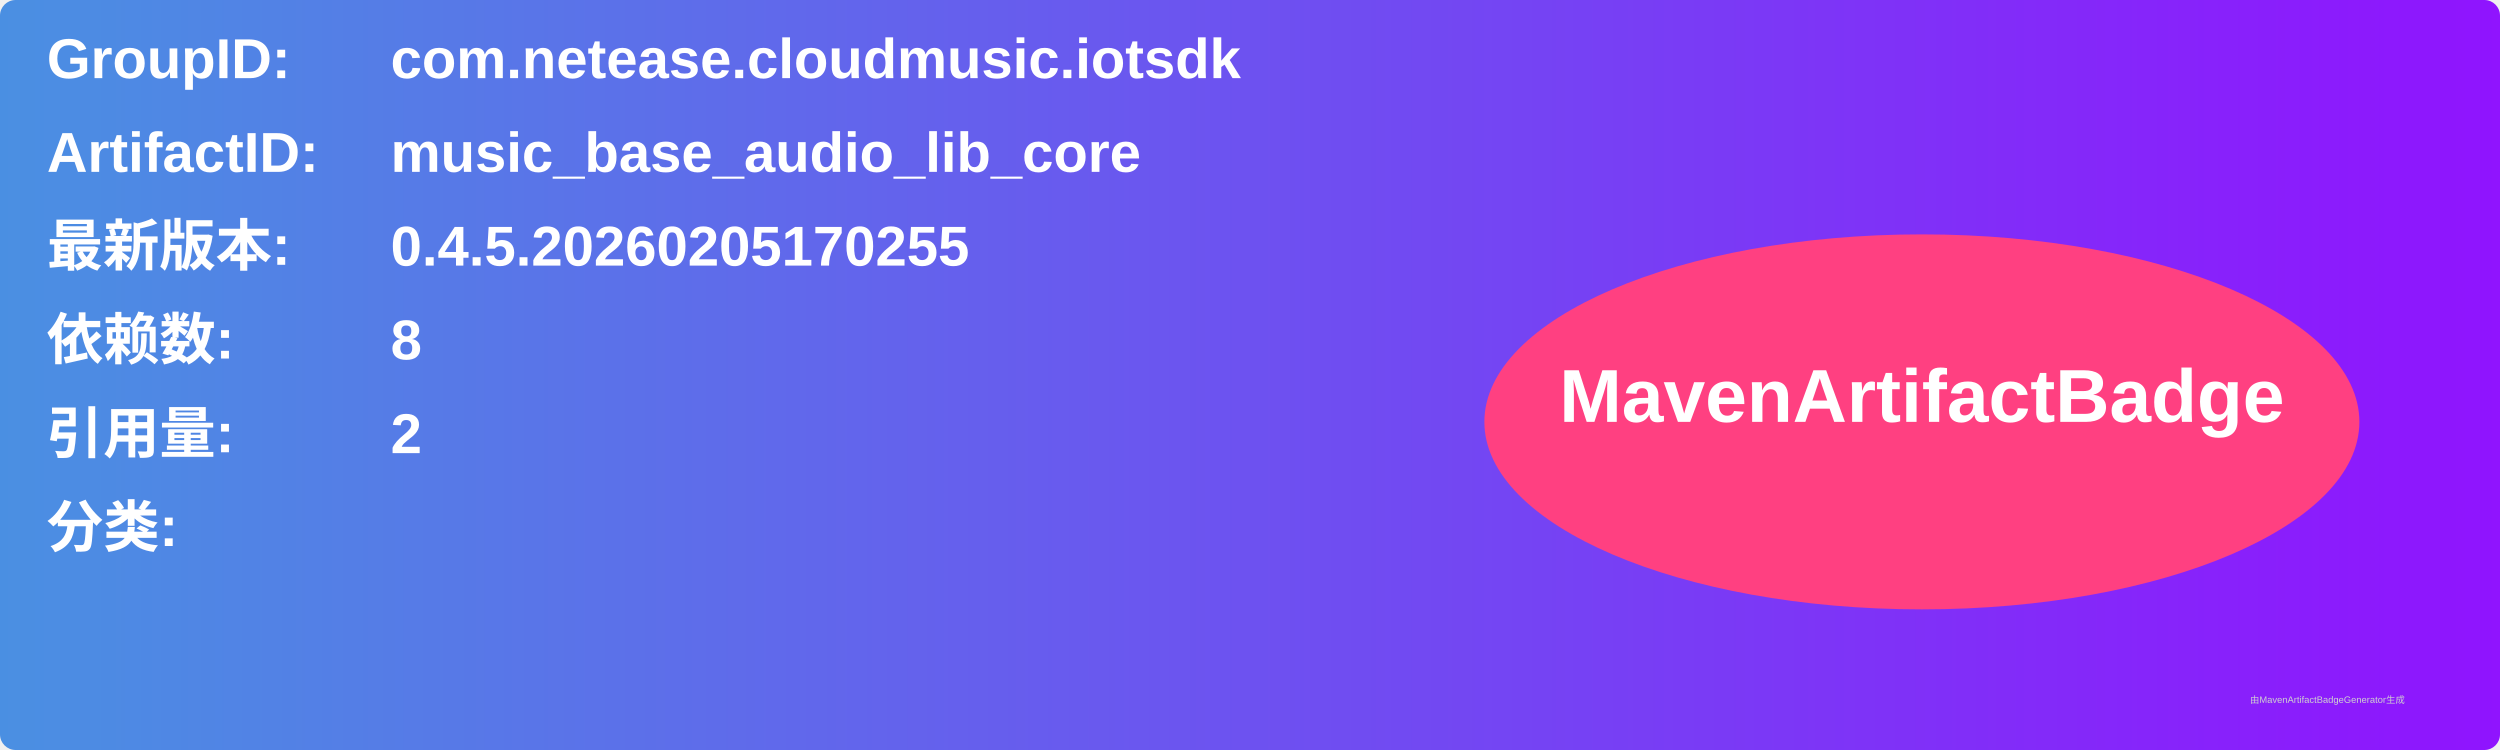
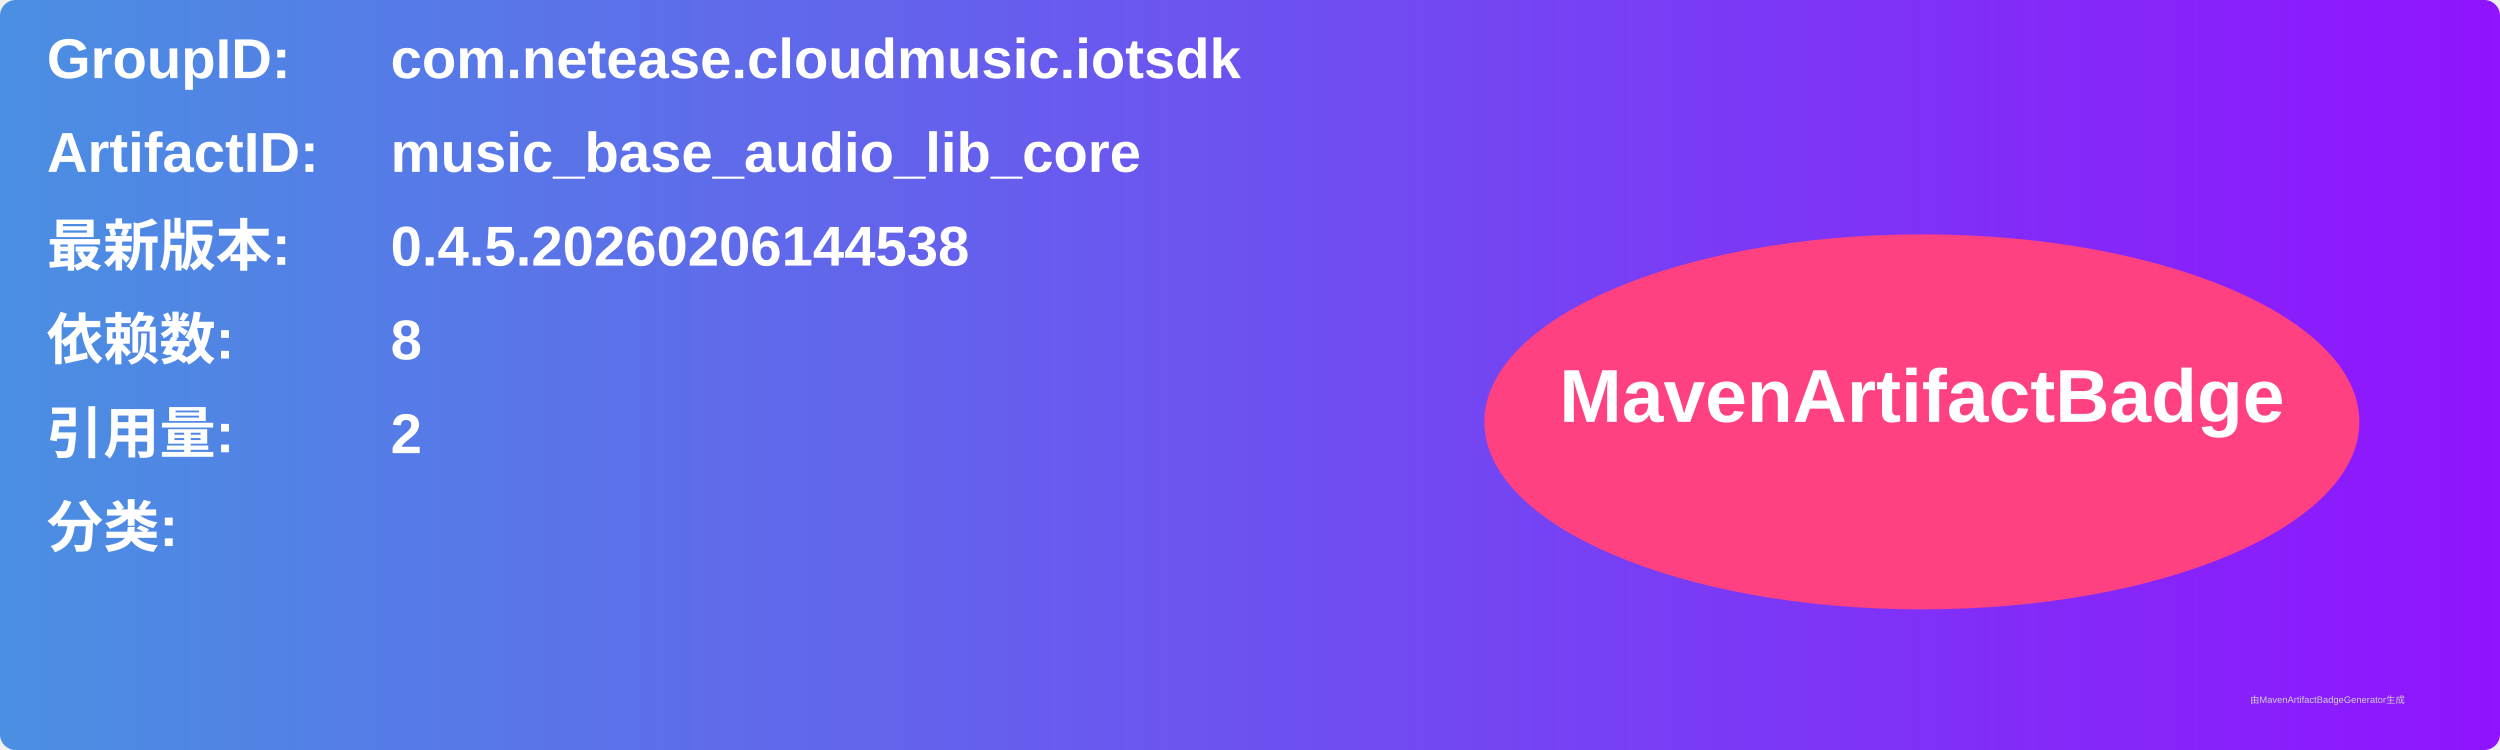
<svg xmlns="http://www.w3.org/2000/svg" width="800" height="240" viewBox="0 0 800 240">
  <linearGradient id="grad" x1="0%" y1="0%" x2="100%" y2="0%">
    <stop offset="0%" stop-color="#4a90e2" />
    <stop offset="100%" stop-color="#9013fe" />
  </linearGradient>
  <rect width="100%" height="100%" rx="5" ry="5" fill="url(#grad)" />
  <g transform="translate(15, 15)">
    <text x="0" y="10" font-family="Arial" font-size="18" fill="white" font-weight="bold" width="260">GroupID:</text>
    <text x="110" y="10" font-family="Arial" font-size="18" fill="white" font-weight="bold" width="460">com.netease.cloudmusic.iotsdk</text>
    <text x="0" y="40" font-family="Arial" font-size="18" fill="white" font-weight="bold" width="260">ArtifactID:</text>
    <text x="110" y="40" font-family="Arial" font-size="18" fill="white" font-weight="bold" width="460">music_base_audio_lib_core</text>
    <text x="0" y="70" font-family="Arial" font-size="18" fill="white" font-weight="bold">最新版本:</text>
    <text x="110" y="70" font-family="Arial" font-size="18" fill="white" font-weight="bold">
-       <tspan font-weight="bold">0.4.5.20260205170255</tspan>
+       <tspan font-weight="bold">0.4.5.20260206144538</tspan>
    </text>
    <text x="0" y="100" font-family="Arial" font-size="18" fill="white" font-weight="bold">依赖数: </text>
    <text x="110" y="100" font-family="Arial" font-size="18" fill="white">
      <tspan font-weight="bold">8</tspan>
    </text>
    <text x="0" y="130" font-family="Arial" font-size="18" fill="white" font-weight="bold">引用量: </text>
    <text x="110" y="130" font-family="Arial" font-size="18" fill="white">
      <tspan font-weight="bold">2</tspan>
    </text>
    <text x="0" y="160" font-family="Arial" font-size="18" fill="white" font-weight="bold">分类:</text>
    <text x="10" y="190" font-family="Arial" font-size="10" fill="white">
      <tspan font-weight="bold" />
    </text>
    <ellipse cx="600" cy="120" rx="140" ry="60" fill="#ff4081" />
    <text x="600" y="120" text-anchor="middle" font-family="Arial" font-size="24" fill="white" font-weight="bold">MavenArtifactBadge</text>
  </g>
  <text x="720" y="225" font-family="Arial" font-size="3" fill="#d0d0d0">由MavenArtifactBadgeGenerator生成</text>
</svg>
